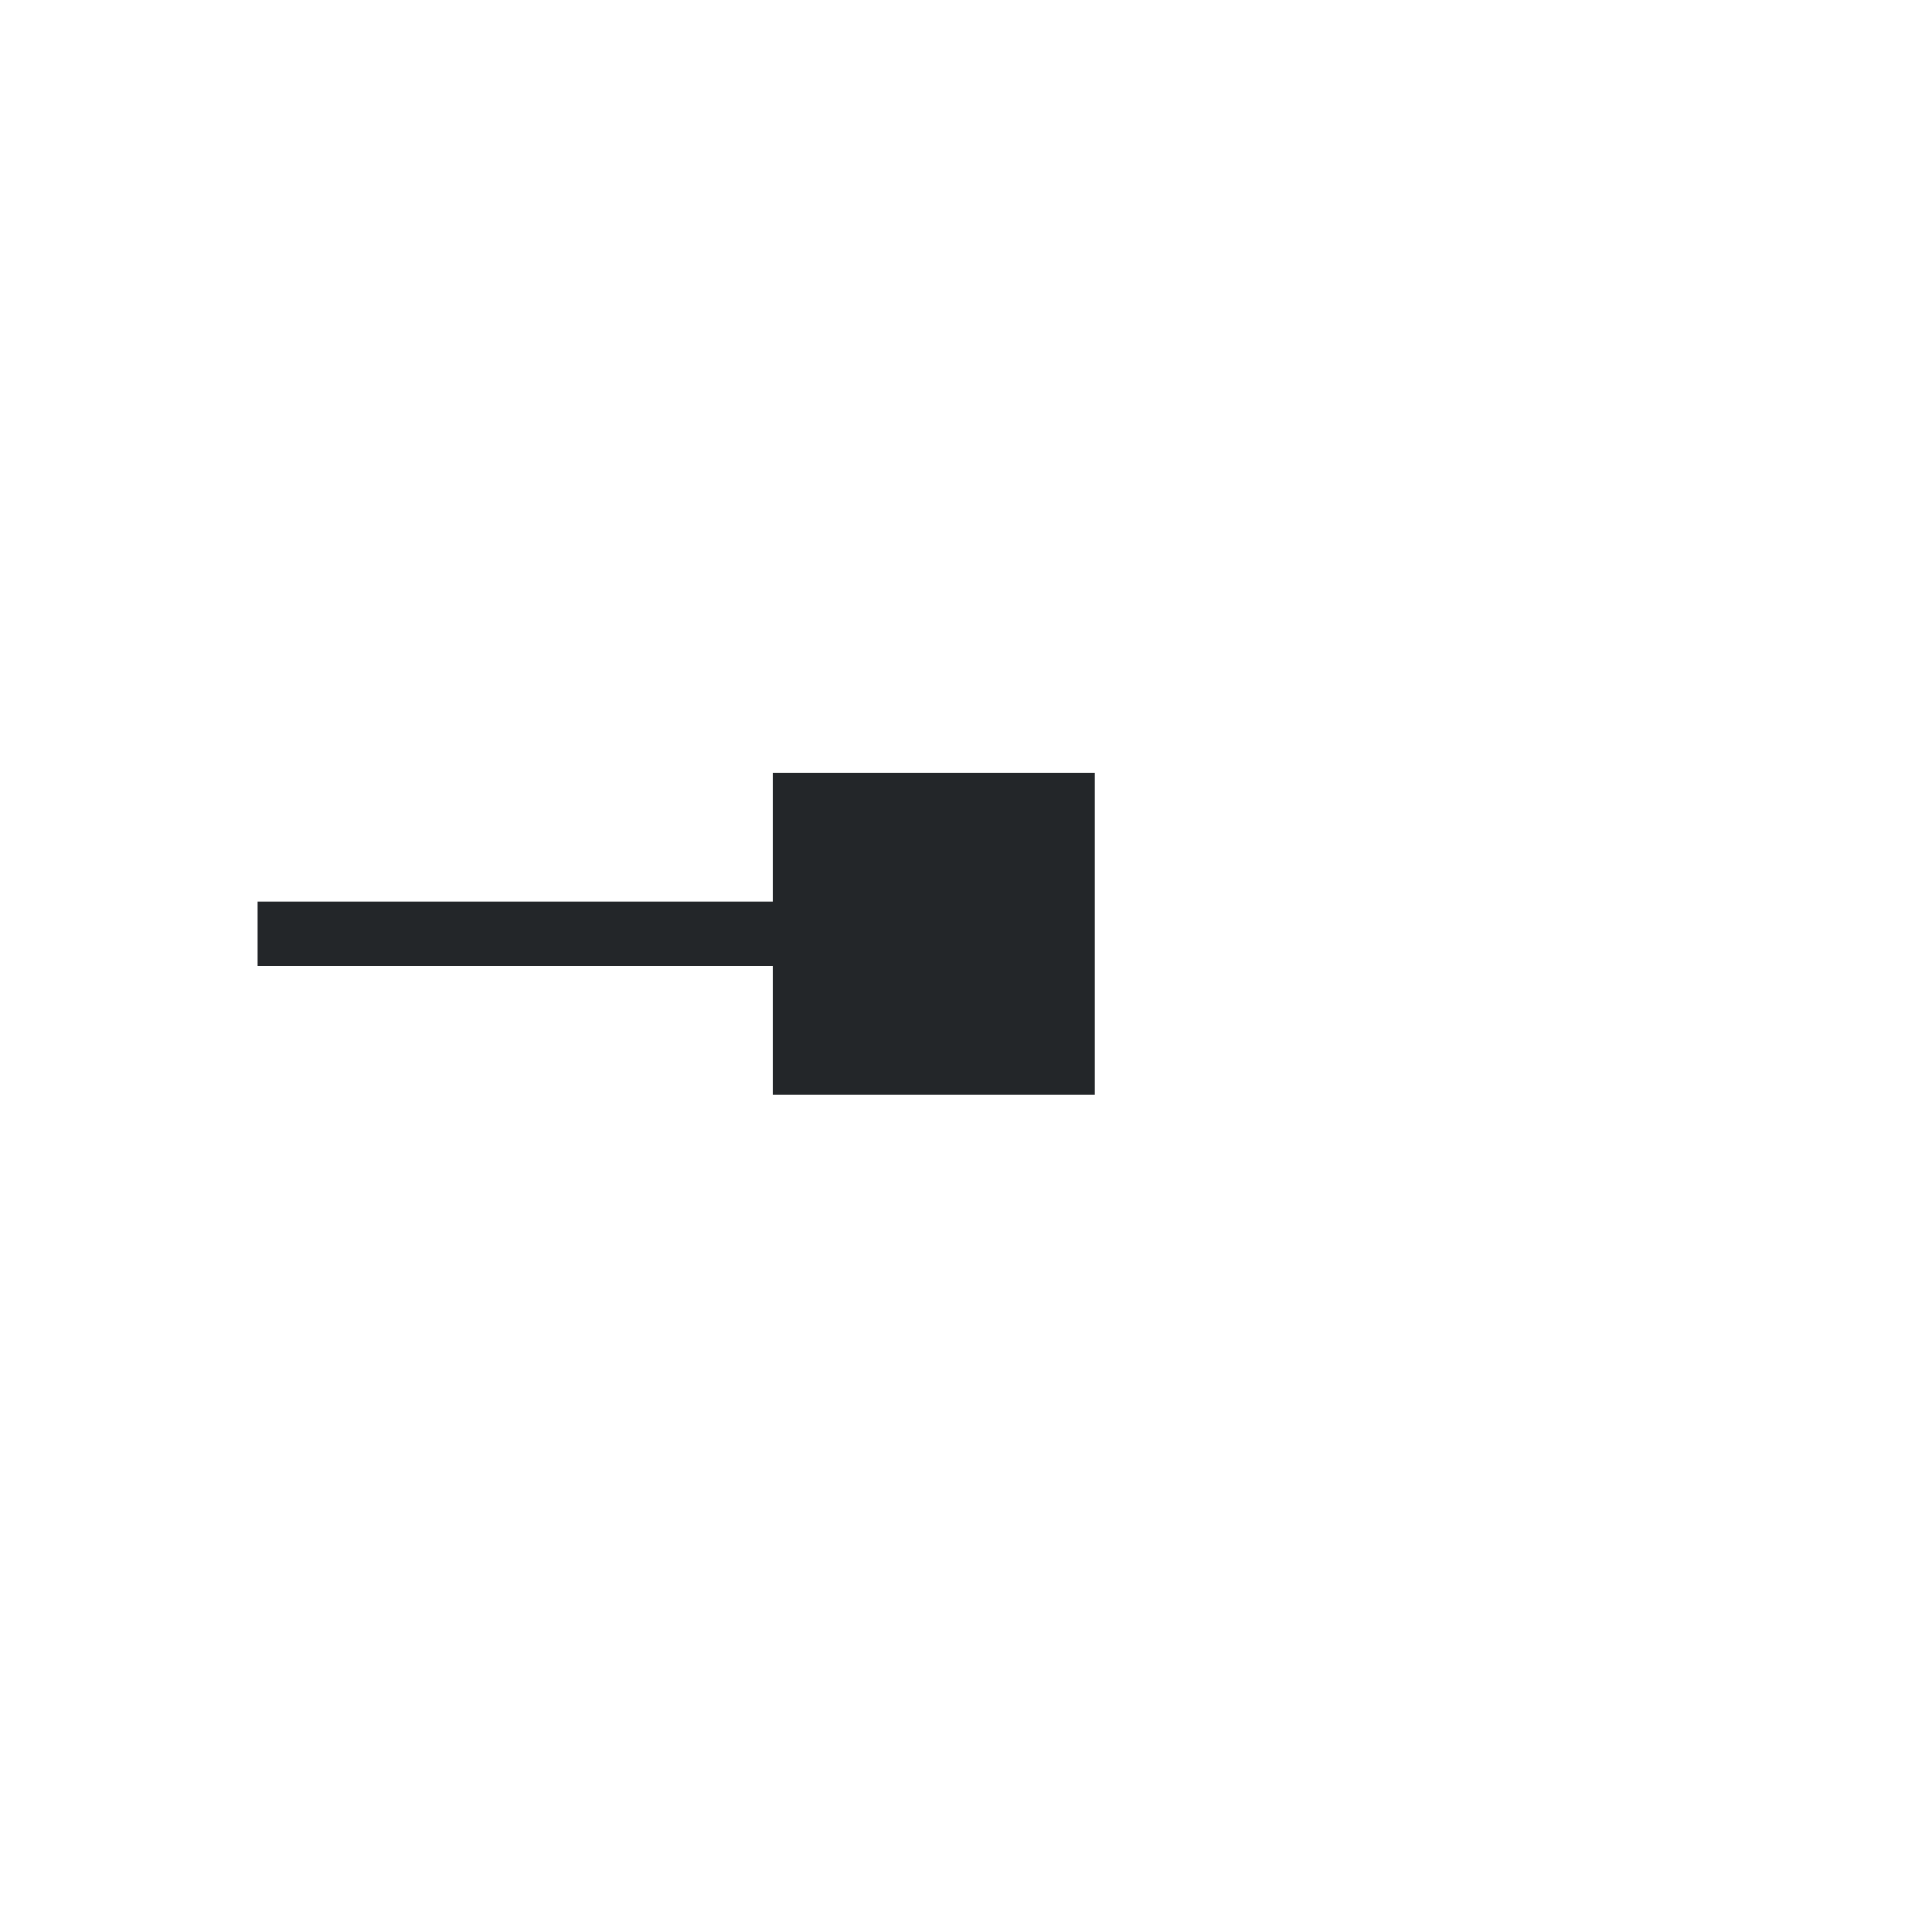
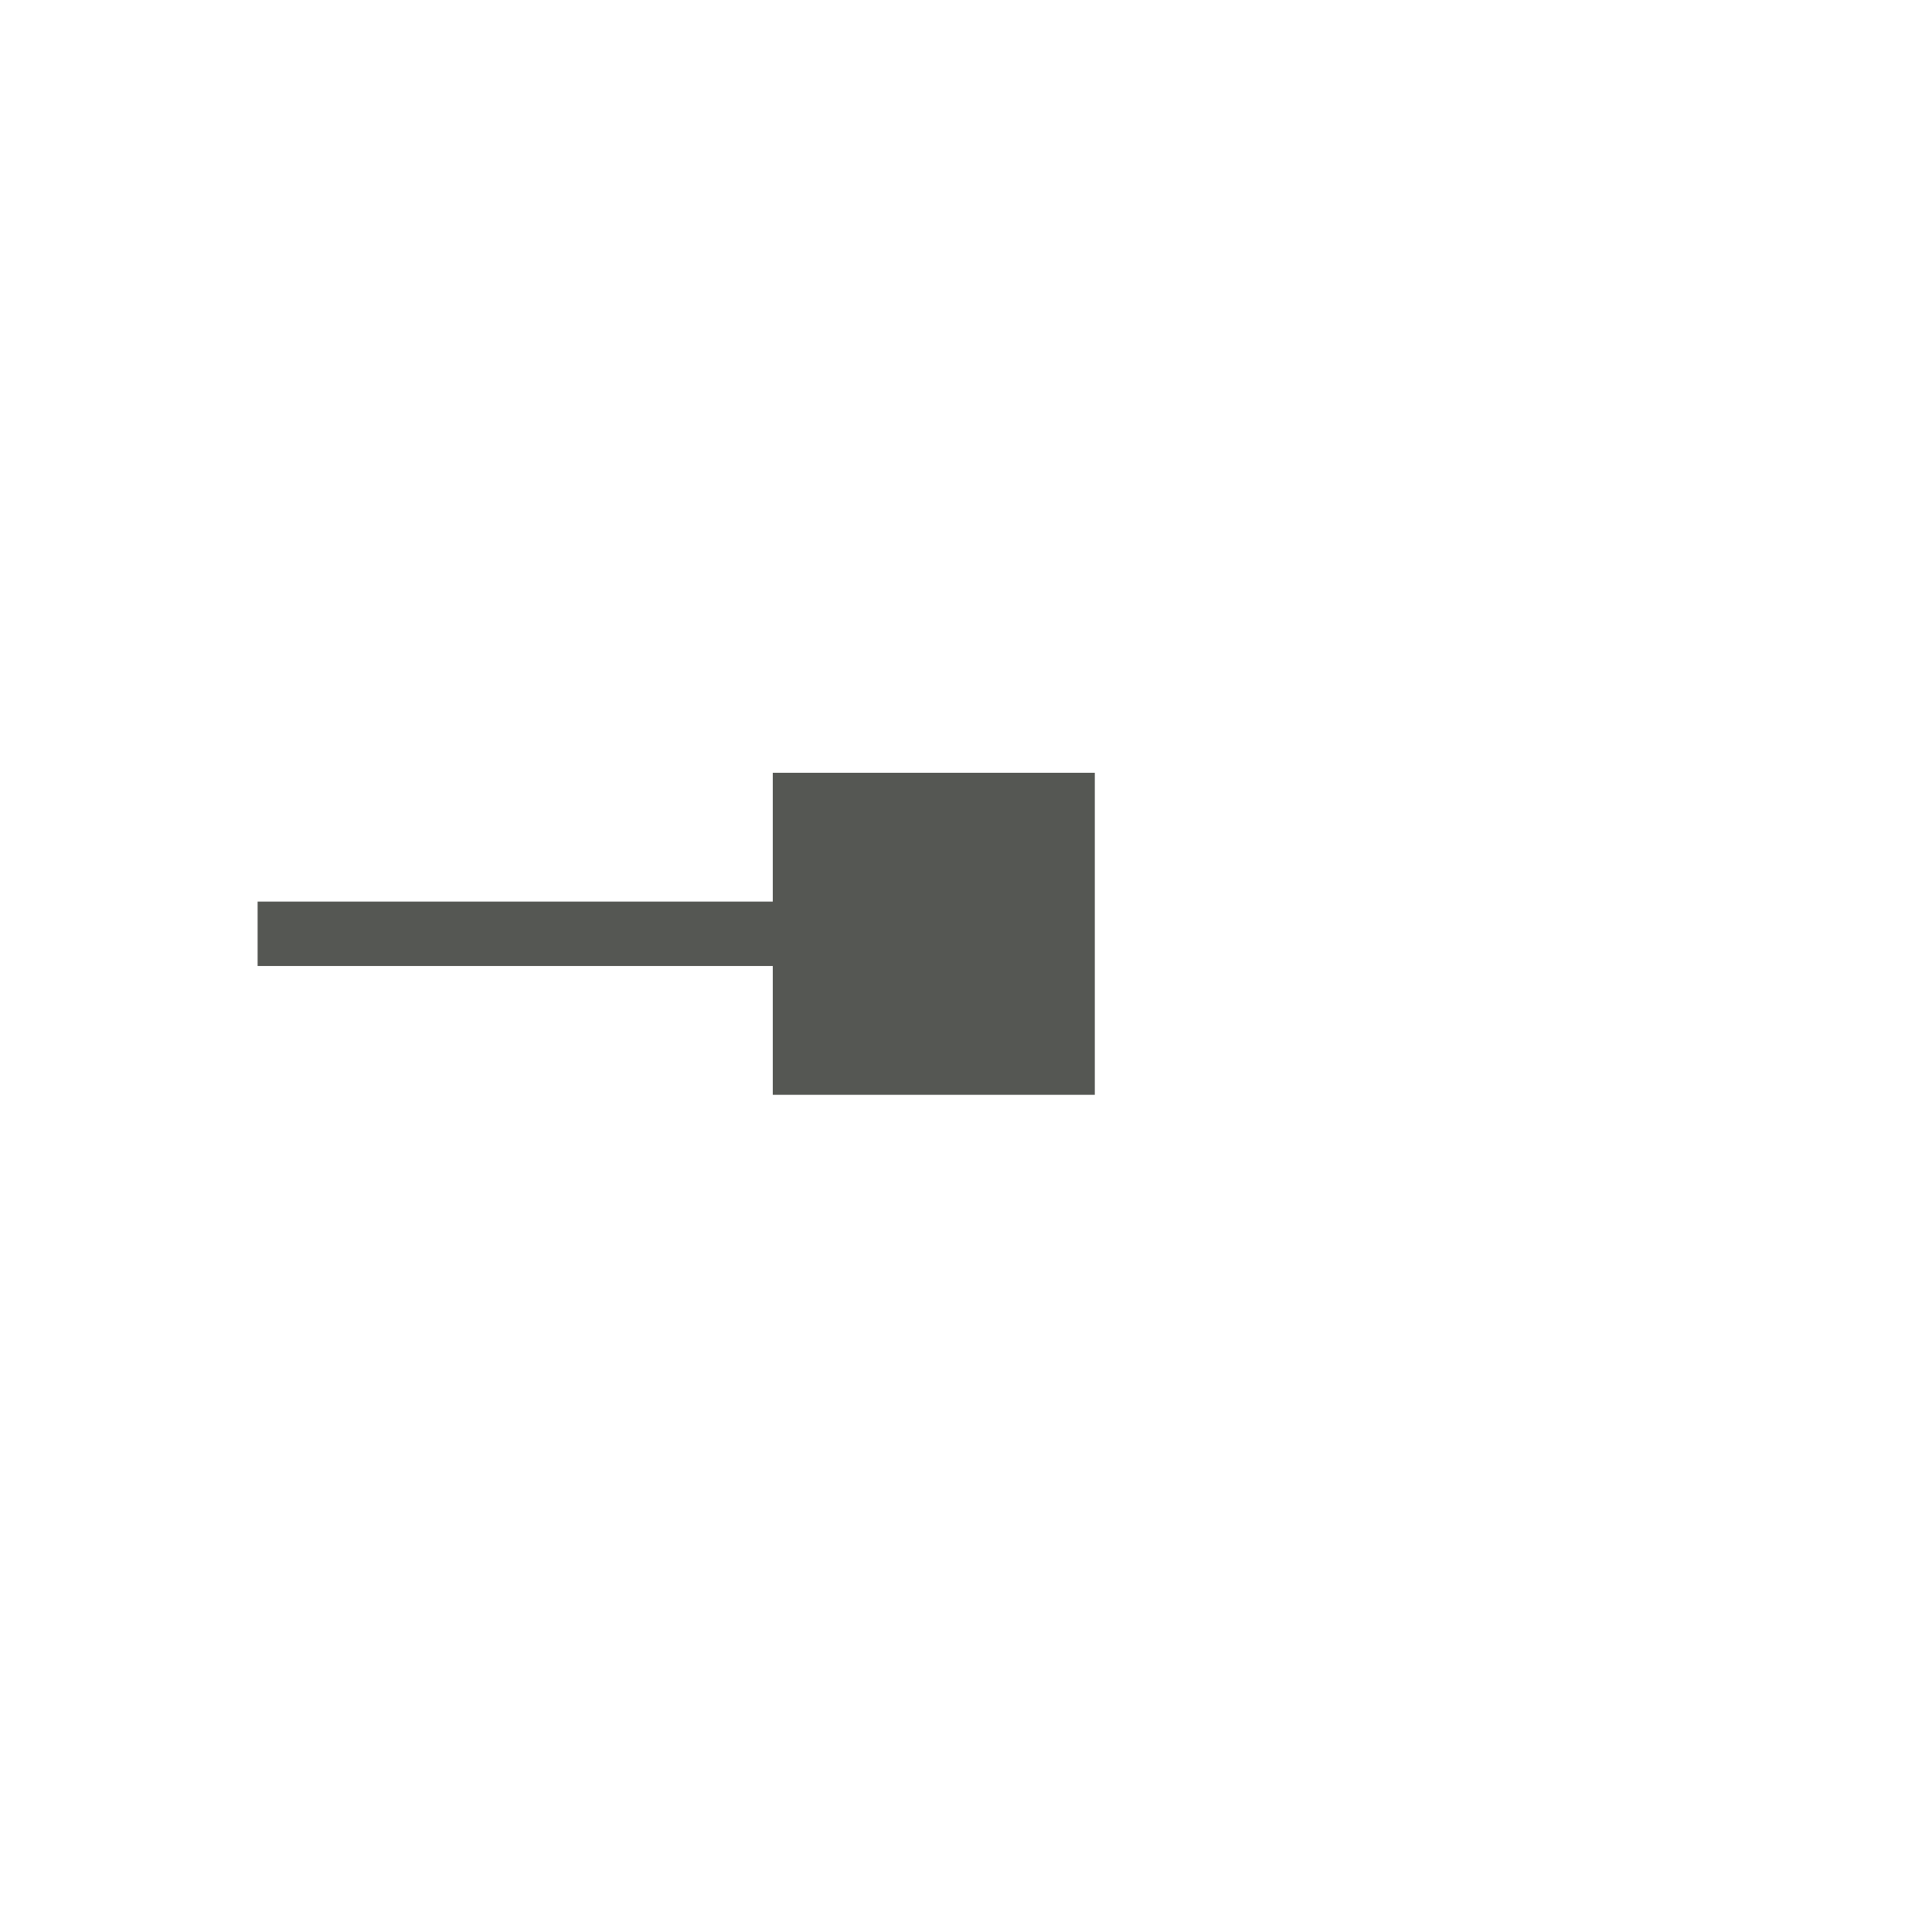
<svg xmlns="http://www.w3.org/2000/svg" viewBox="0 0 30 30">
  <path d="m0 0v30h30v-30z" fill="#fff" />
-   <path d="m12 12v2h-8v1h8v2h5v-2-1-2z" fill="#232629" />
+   <path d="m17 17v-5h-5v2h-8v1h8v2z" fill="#555753" />
</svg>
